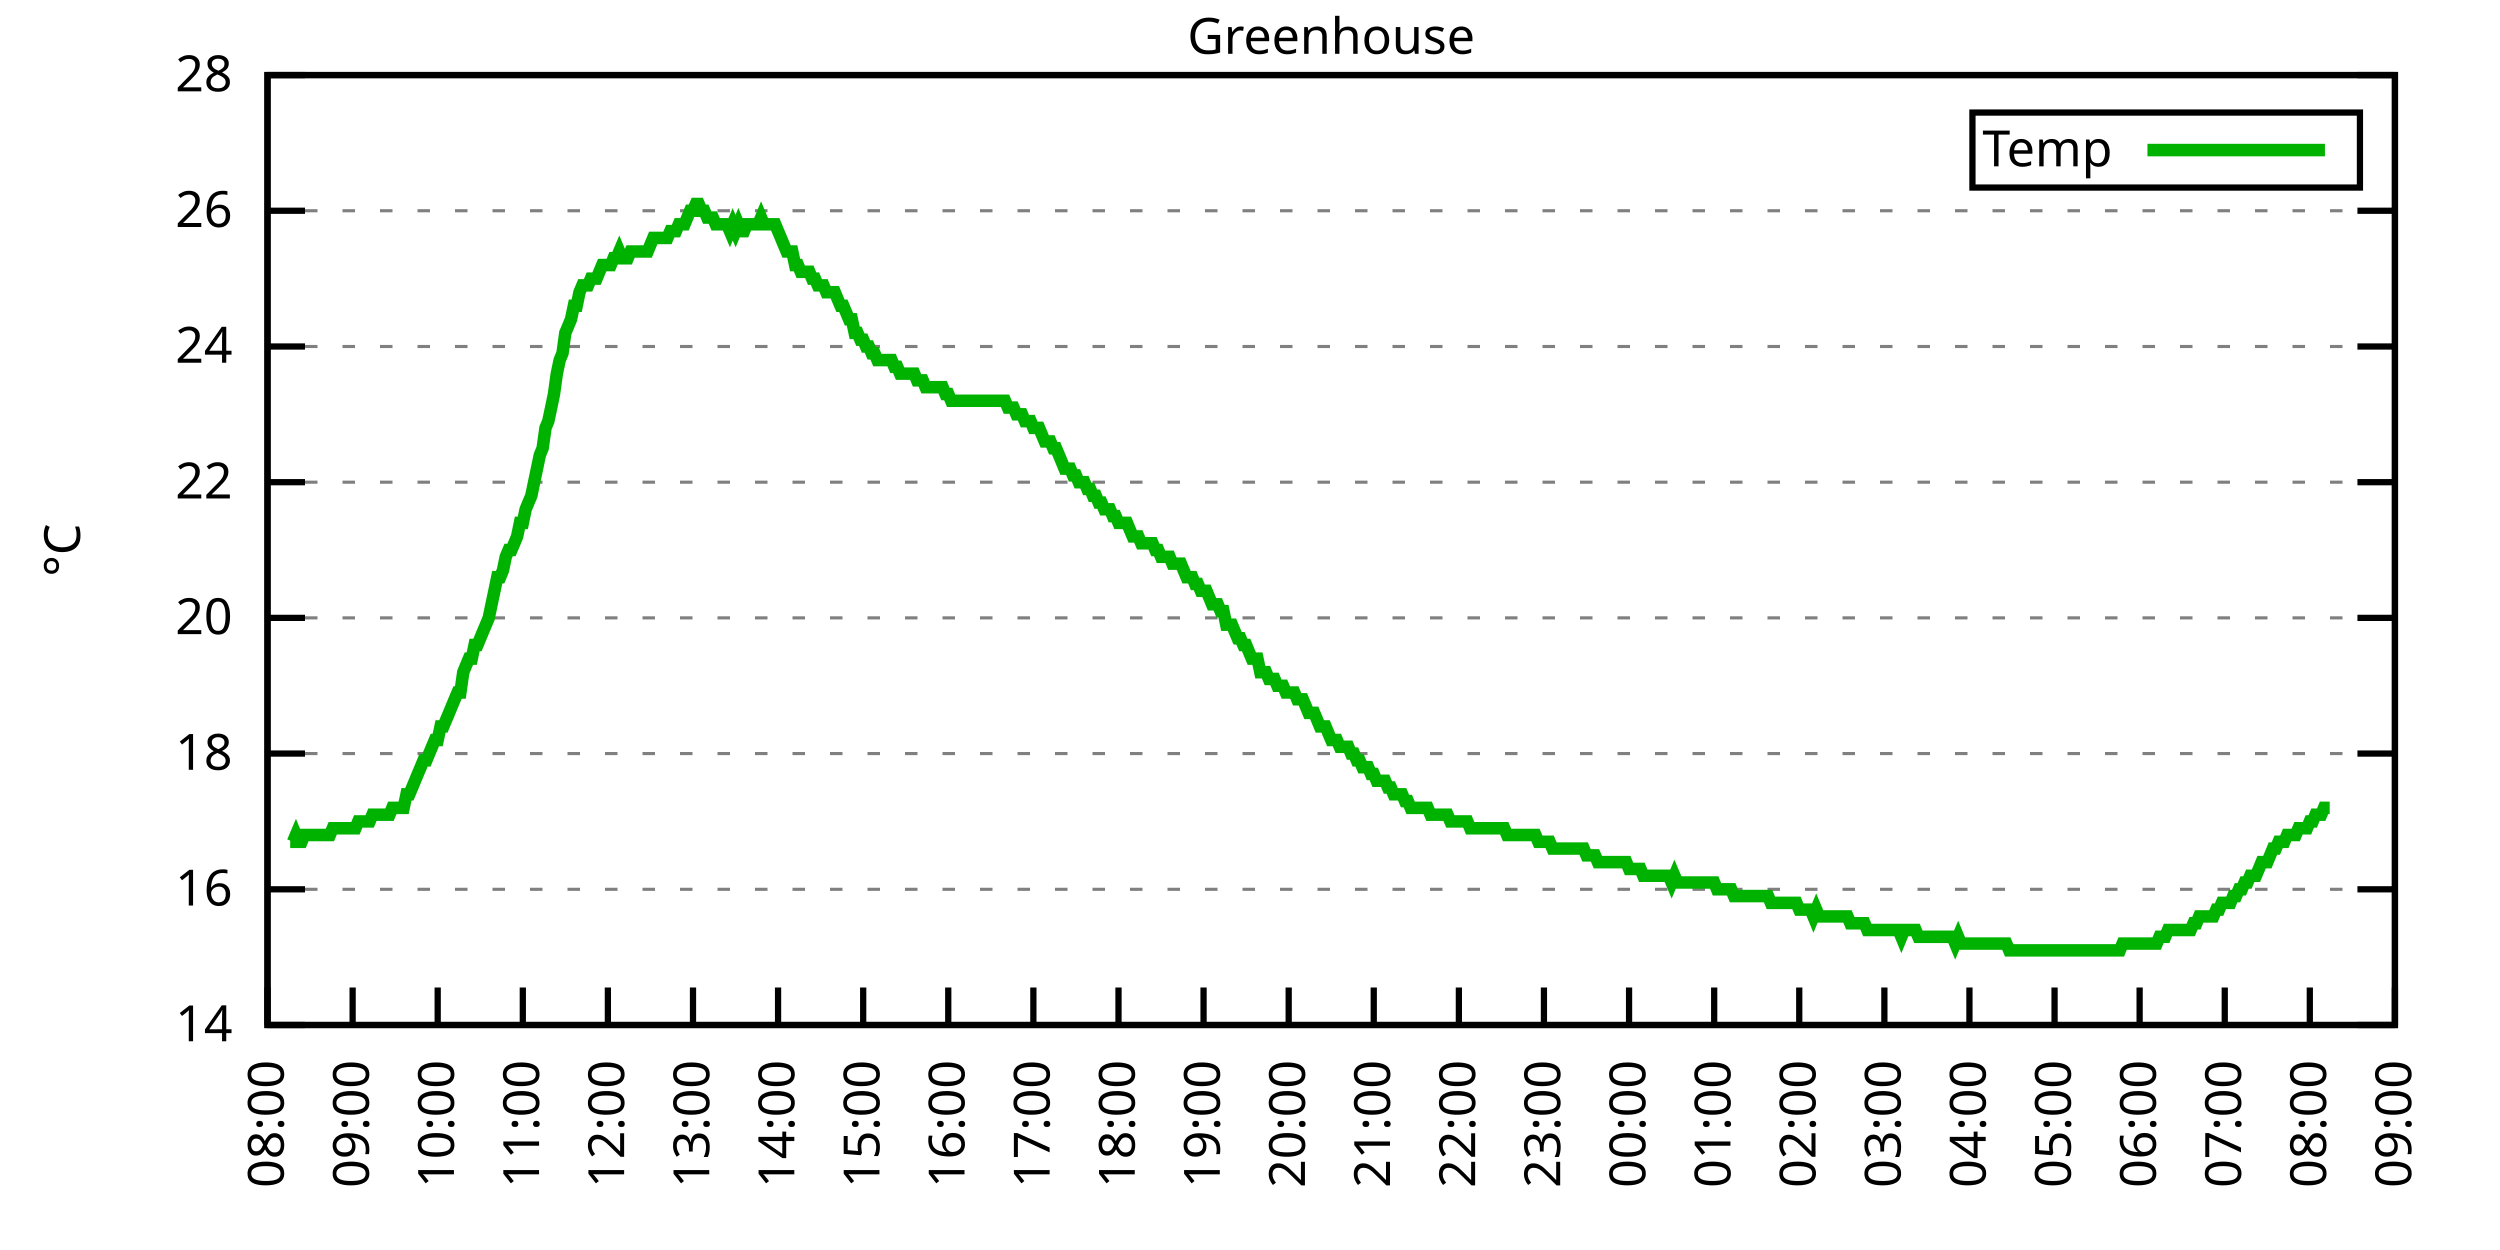
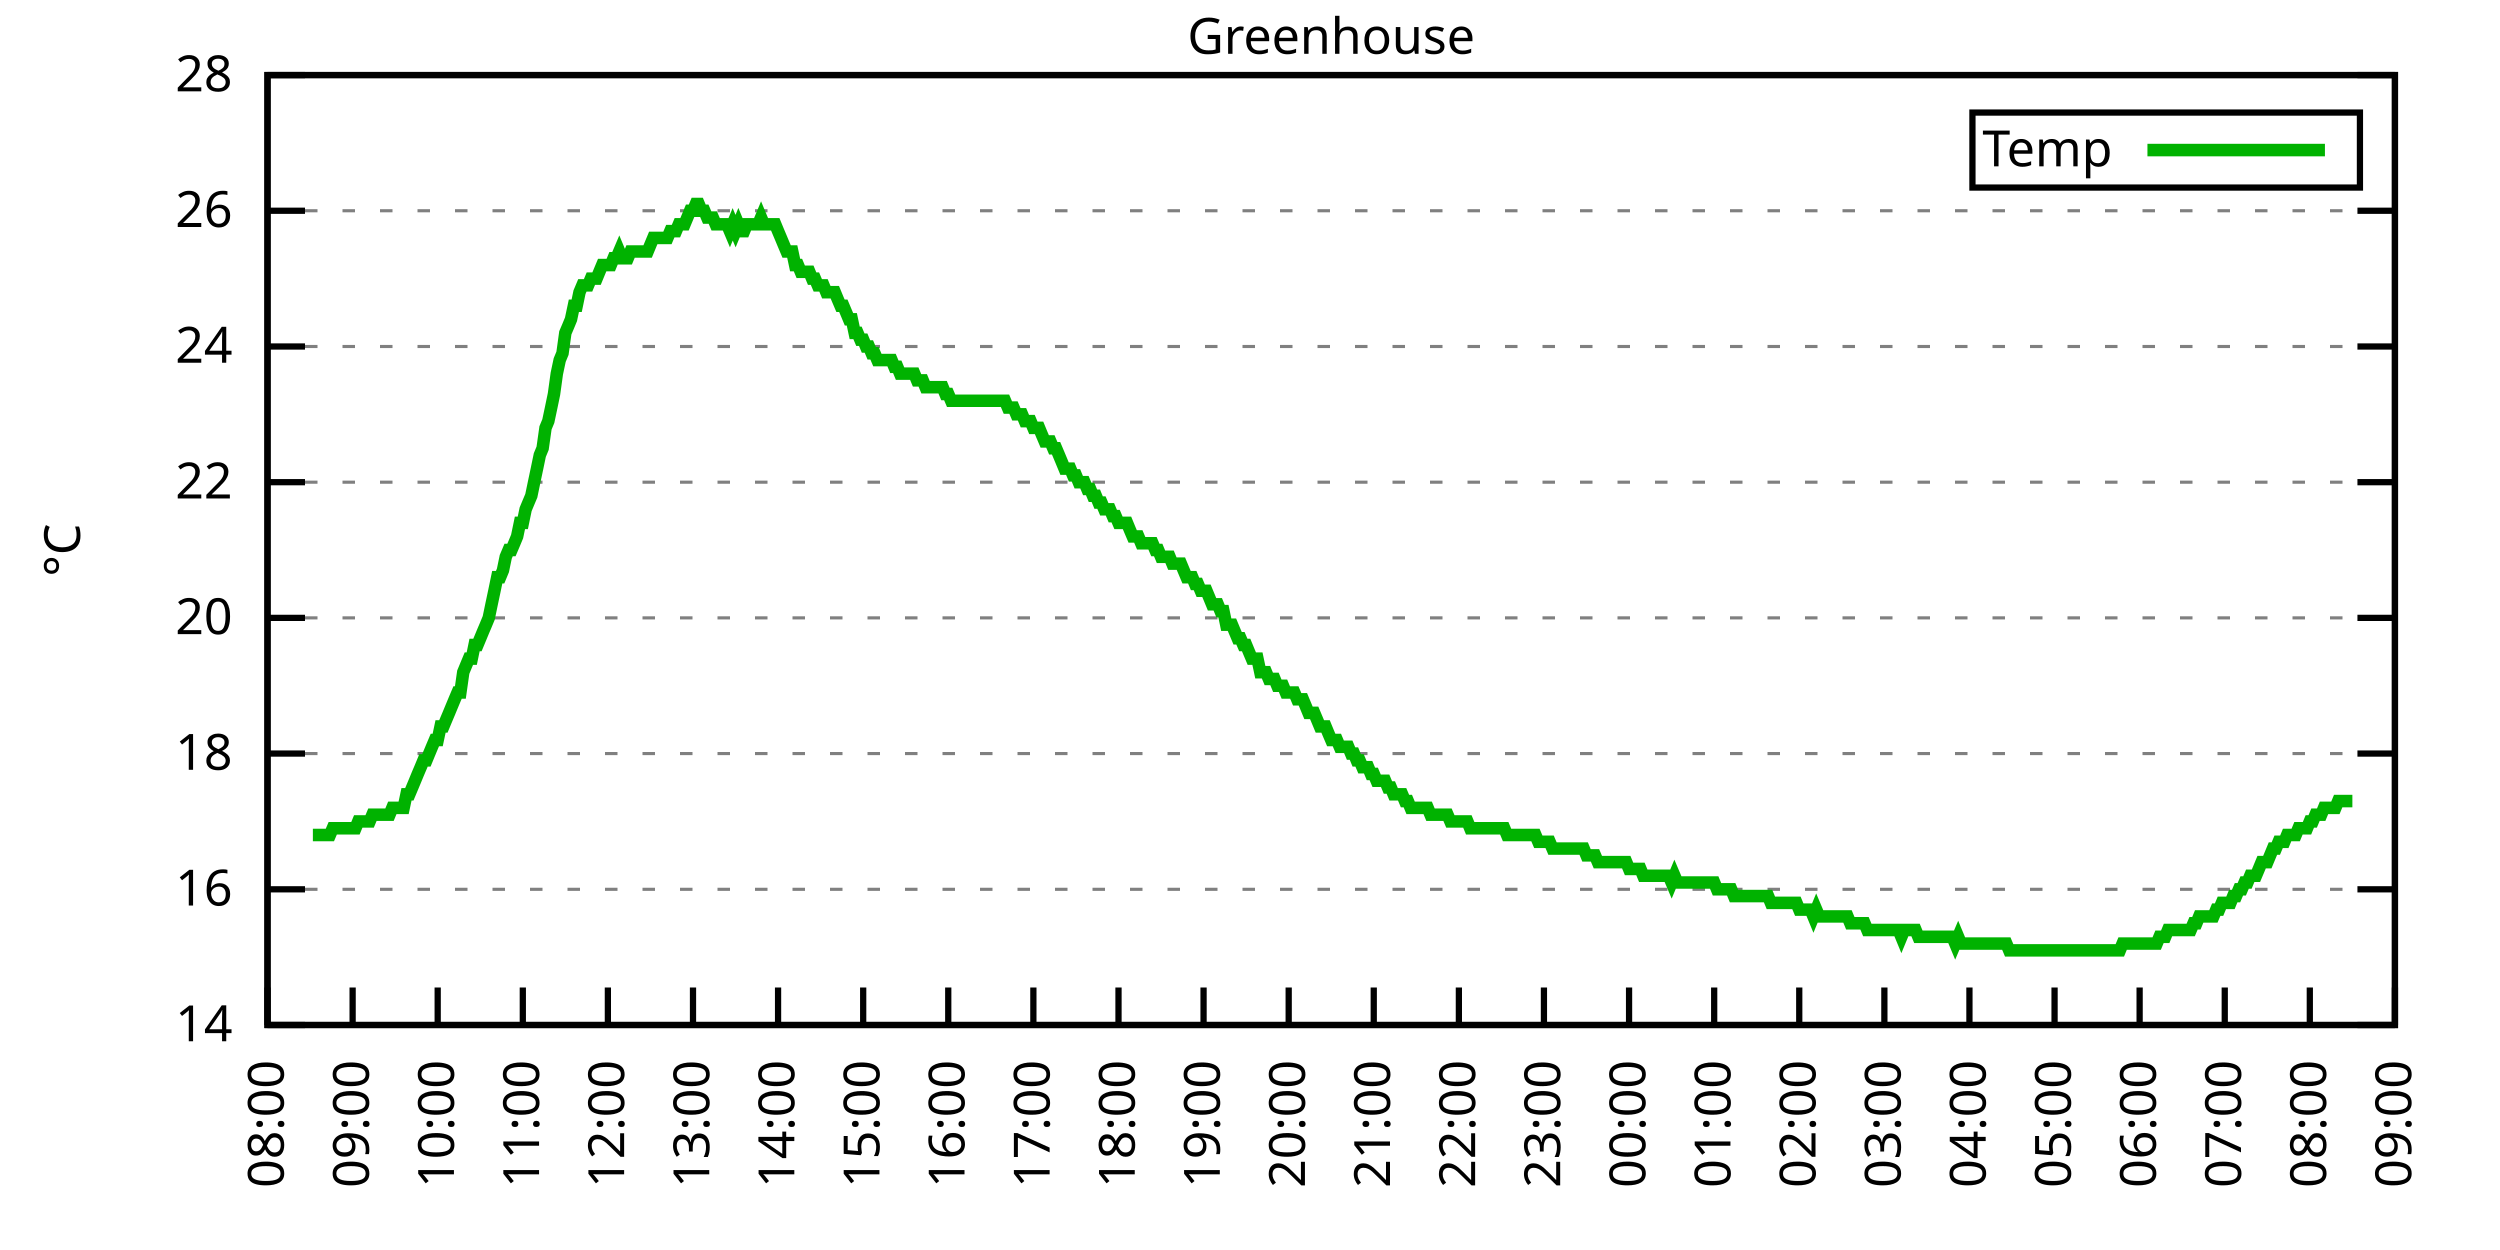
<svg xmlns="http://www.w3.org/2000/svg" xmlns:xlink="http://www.w3.org/1999/xlink" width="400" height="200" viewBox="0 0 400 200">
  <g id="gnuplot_canvas">
    <rect x="0" y="0" width="400" height="200" fill="none" />
    <defs>
      <circle id="gpDot" r="0.5" stroke-width="0.5" stroke="currentColor" />
      <path id="gpPt0" stroke-width="0.333" stroke="currentColor" d="M-1,0 h2 M0,-1 v2" />
      <path id="gpPt1" stroke-width="0.333" stroke="currentColor" d="M-1,-1 L1,1 M1,-1 L-1,1" />
      <path id="gpPt2" stroke-width="0.333" stroke="currentColor" d="M-1,0 L1,0 M0,-1 L0,1 M-1,-1 L1,1 M-1,1 L1,-1" />
      <rect id="gpPt3" stroke-width="0.333" stroke="currentColor" x="-1" y="-1" width="2" height="2" />
      <rect id="gpPt4" stroke-width="0.333" stroke="currentColor" fill="currentColor" x="-1" y="-1" width="2" height="2" />
      <circle id="gpPt5" stroke-width="0.333" stroke="currentColor" cx="0" cy="0" r="1" />
      <use xlink:href="#gpPt5" id="gpPt6" fill="currentColor" stroke="none" />
      <path id="gpPt7" stroke-width="0.333" stroke="currentColor" d="M0,-1.33 L-1.33,0.67 L1.33,0.67 z" />
      <use xlink:href="#gpPt7" id="gpPt8" fill="currentColor" stroke="none" />
      <use xlink:href="#gpPt7" id="gpPt9" stroke="currentColor" transform="rotate(180)" />
      <use xlink:href="#gpPt9" id="gpPt10" fill="currentColor" stroke="none" />
      <use xlink:href="#gpPt3" id="gpPt11" stroke="currentColor" transform="rotate(45)" />
      <use xlink:href="#gpPt11" id="gpPt12" fill="currentColor" stroke="none" />
      <path id="gpPt13" stroke-width="0.333" stroke="currentColor" d="M0,1.330 L1.265,0.411 L0.782,-1.067 L-0.782,-1.076 L-1.265,0.411 z" />
      <use xlink:href="#gpPt13" id="gpPt14" fill="currentColor" stroke="none" />
      <filter id="textbox" filterUnits="objectBoundingBox" x="0" y="0" height="1" width="1">
        <feFlood flood-color="white" flood-opacity="1" result="bgnd" />
        <feComposite in="SourceGraphic" in2="bgnd" operator="atop" />
      </filter>
      <filter id="greybox" filterUnits="objectBoundingBox" x="0" y="0" height="1" width="1">
        <feFlood flood-color="lightgrey" flood-opacity="1" result="grey" />
        <feComposite in="SourceGraphic" in2="grey" operator="atop" />
      </filter>
    </defs>
    <g fill="none" color="white" stroke="currentColor" stroke-width="1.00" stroke-linecap="butt" stroke-linejoin="miter">
</g>
    <g fill="none" color="black" stroke="currentColor" stroke-width="1.00" stroke-linecap="butt" stroke-linejoin="miter">
      <g stroke="none" shape-rendering="crispEdges">
        <polygon fill="rgb(255, 255, 255)" points="42.80,164.00 383.18,164.00 383.18,12.02 42.80,12.02 " />
      </g>
    </g>
    <g fill="none" color="black" stroke="currentColor" stroke-width="1.00" stroke-linecap="butt" stroke-linejoin="miter">
</g>
    <g fill="none" color="black" stroke="black" stroke-width="0.50" stroke-linecap="butt" stroke-linejoin="miter">
</g>
    <g fill="none" color="gray" stroke="currentColor" stroke-width="0.50" stroke-linecap="butt" stroke-linejoin="miter">
      <path stroke="gray" stroke-dasharray="2,4" class="gridline" d="M42.80,164.00 L383.19,164.00  " />
    </g>
    <g fill="none" color="gray" stroke="gray" stroke-width="1.00" stroke-linecap="butt" stroke-linejoin="miter">
</g>
    <g fill="none" color="black" stroke="currentColor" stroke-width="1.00" stroke-linecap="butt" stroke-linejoin="miter">
      <path stroke="black" d="M42.80,164.00 L48.80,164.00 M383.19,164.00 L377.19,164.00  " />
      <g transform="translate(37.20,166.60)" stroke="none" fill="black" font-family="Sans" font-size="8.00" text-anchor="end">
        <text>
          <tspan font-family="Sans"> 14</tspan>
        </text>
      </g>
    </g>
    <g fill="none" color="black" stroke="currentColor" stroke-width="1.00" stroke-linecap="butt" stroke-linejoin="miter">
</g>
    <g fill="none" color="black" stroke="black" stroke-width="0.50" stroke-linecap="butt" stroke-linejoin="miter">
</g>
    <g fill="none" color="gray" stroke="currentColor" stroke-width="0.50" stroke-linecap="butt" stroke-linejoin="miter">
      <path stroke="gray" stroke-dasharray="2,4" class="gridline" d="M42.80,142.29 L383.19,142.29  " />
    </g>
    <g fill="none" color="gray" stroke="gray" stroke-width="1.00" stroke-linecap="butt" stroke-linejoin="miter">
</g>
    <g fill="none" color="black" stroke="currentColor" stroke-width="1.00" stroke-linecap="butt" stroke-linejoin="miter">
      <path stroke="black" d="M42.80,142.29 L48.80,142.29 M383.19,142.29 L377.19,142.29  " />
      <g transform="translate(37.20,144.89)" stroke="none" fill="black" font-family="Sans" font-size="8.00" text-anchor="end">
        <text>
          <tspan font-family="Sans"> 16</tspan>
        </text>
      </g>
    </g>
    <g fill="none" color="black" stroke="currentColor" stroke-width="1.00" stroke-linecap="butt" stroke-linejoin="miter">
</g>
    <g fill="none" color="black" stroke="black" stroke-width="0.50" stroke-linecap="butt" stroke-linejoin="miter">
</g>
    <g fill="none" color="gray" stroke="currentColor" stroke-width="0.50" stroke-linecap="butt" stroke-linejoin="miter">
      <path stroke="gray" stroke-dasharray="2,4" class="gridline" d="M42.80,120.57 L383.19,120.57  " />
    </g>
    <g fill="none" color="gray" stroke="gray" stroke-width="1.00" stroke-linecap="butt" stroke-linejoin="miter">
</g>
    <g fill="none" color="black" stroke="currentColor" stroke-width="1.00" stroke-linecap="butt" stroke-linejoin="miter">
      <path stroke="black" d="M42.80,120.57 L48.80,120.57 M383.19,120.57 L377.19,120.57  " />
      <g transform="translate(37.20,123.17)" stroke="none" fill="black" font-family="Sans" font-size="8.00" text-anchor="end">
        <text>
          <tspan font-family="Sans"> 18</tspan>
        </text>
      </g>
    </g>
    <g fill="none" color="black" stroke="currentColor" stroke-width="1.00" stroke-linecap="butt" stroke-linejoin="miter">
</g>
    <g fill="none" color="black" stroke="black" stroke-width="0.50" stroke-linecap="butt" stroke-linejoin="miter">
</g>
    <g fill="none" color="gray" stroke="currentColor" stroke-width="0.50" stroke-linecap="butt" stroke-linejoin="miter">
      <path stroke="gray" stroke-dasharray="2,4" class="gridline" d="M42.80,98.86 L383.19,98.86  " />
    </g>
    <g fill="none" color="gray" stroke="gray" stroke-width="1.00" stroke-linecap="butt" stroke-linejoin="miter">
</g>
    <g fill="none" color="black" stroke="currentColor" stroke-width="1.00" stroke-linecap="butt" stroke-linejoin="miter">
      <path stroke="black" d="M42.80,98.86 L48.80,98.86 M383.19,98.86 L377.19,98.86  " />
      <g transform="translate(37.20,101.46)" stroke="none" fill="black" font-family="Sans" font-size="8.00" text-anchor="end">
        <text>
          <tspan font-family="Sans"> 20</tspan>
        </text>
      </g>
    </g>
    <g fill="none" color="black" stroke="currentColor" stroke-width="1.00" stroke-linecap="butt" stroke-linejoin="miter">
</g>
    <g fill="none" color="black" stroke="black" stroke-width="0.50" stroke-linecap="butt" stroke-linejoin="miter">
</g>
    <g fill="none" color="gray" stroke="currentColor" stroke-width="0.50" stroke-linecap="butt" stroke-linejoin="miter">
      <path stroke="gray" stroke-dasharray="2,4" class="gridline" d="M42.80,77.15 L383.19,77.15  " />
    </g>
    <g fill="none" color="gray" stroke="gray" stroke-width="1.00" stroke-linecap="butt" stroke-linejoin="miter">
</g>
    <g fill="none" color="black" stroke="currentColor" stroke-width="1.00" stroke-linecap="butt" stroke-linejoin="miter">
      <path stroke="black" d="M42.80,77.15 L48.80,77.15 M383.19,77.15 L377.19,77.15  " />
      <g transform="translate(37.20,79.75)" stroke="none" fill="black" font-family="Sans" font-size="8.00" text-anchor="end">
        <text>
          <tspan font-family="Sans"> 22</tspan>
        </text>
      </g>
    </g>
    <g fill="none" color="black" stroke="currentColor" stroke-width="1.00" stroke-linecap="butt" stroke-linejoin="miter">
</g>
    <g fill="none" color="black" stroke="black" stroke-width="0.50" stroke-linecap="butt" stroke-linejoin="miter">
</g>
    <g fill="none" color="gray" stroke="currentColor" stroke-width="0.50" stroke-linecap="butt" stroke-linejoin="miter">
      <path stroke="gray" stroke-dasharray="2,4" class="gridline" d="M42.80,55.44 L383.19,55.44  " />
    </g>
    <g fill="none" color="gray" stroke="gray" stroke-width="1.00" stroke-linecap="butt" stroke-linejoin="miter">
</g>
    <g fill="none" color="black" stroke="currentColor" stroke-width="1.00" stroke-linecap="butt" stroke-linejoin="miter">
      <path stroke="black" d="M42.80,55.44 L48.80,55.44 M383.19,55.44 L377.19,55.44  " />
      <g transform="translate(37.20,58.04)" stroke="none" fill="black" font-family="Sans" font-size="8.00" text-anchor="end">
        <text>
          <tspan font-family="Sans"> 24</tspan>
        </text>
      </g>
    </g>
    <g fill="none" color="black" stroke="currentColor" stroke-width="1.00" stroke-linecap="butt" stroke-linejoin="miter">
</g>
    <g fill="none" color="black" stroke="black" stroke-width="0.50" stroke-linecap="butt" stroke-linejoin="miter">
</g>
    <g fill="none" color="gray" stroke="currentColor" stroke-width="0.50" stroke-linecap="butt" stroke-linejoin="miter">
      <path stroke="gray" stroke-dasharray="2,4" class="gridline" d="M42.80,33.72 L383.19,33.72  " />
    </g>
    <g fill="none" color="gray" stroke="gray" stroke-width="1.00" stroke-linecap="butt" stroke-linejoin="miter">
</g>
    <g fill="none" color="black" stroke="currentColor" stroke-width="1.00" stroke-linecap="butt" stroke-linejoin="miter">
      <path stroke="black" d="M42.80,33.72 L48.80,33.72 M383.19,33.72 L377.19,33.72  " />
      <g transform="translate(37.20,36.32)" stroke="none" fill="black" font-family="Sans" font-size="8.00" text-anchor="end">
        <text>
          <tspan font-family="Sans"> 26</tspan>
        </text>
      </g>
    </g>
    <g fill="none" color="black" stroke="currentColor" stroke-width="1.00" stroke-linecap="butt" stroke-linejoin="miter">
</g>
    <g fill="none" color="black" stroke="black" stroke-width="0.50" stroke-linecap="butt" stroke-linejoin="miter">
</g>
    <g fill="none" color="gray" stroke="currentColor" stroke-width="0.50" stroke-linecap="butt" stroke-linejoin="miter">
      <path stroke="gray" stroke-dasharray="2,4" class="gridline" d="M42.80,12.01 L383.19,12.01  " />
    </g>
    <g fill="none" color="gray" stroke="gray" stroke-width="1.00" stroke-linecap="butt" stroke-linejoin="miter">
</g>
    <g fill="none" color="black" stroke="currentColor" stroke-width="1.00" stroke-linecap="butt" stroke-linejoin="miter">
      <path stroke="black" d="M42.80,12.01 L48.80,12.01 M383.19,12.01 L377.19,12.01  " />
      <g transform="translate(37.20,14.61)" stroke="none" fill="black" font-family="Sans" font-size="8.00" text-anchor="end">
        <text>
          <tspan font-family="Sans"> 28</tspan>
        </text>
      </g>
    </g>
    <g fill="none" color="black" stroke="currentColor" stroke-width="1.00" stroke-linecap="butt" stroke-linejoin="miter">
      <path stroke="black" d="M42.80,164.00 L42.80,158.00  " />
      <g transform="translate(45.40,169.60) rotate(270.00)" stroke="none" fill="black" font-family="Sans" font-size="8.00" text-anchor="end">
        <text>
          <tspan font-family="Sans">08:00</tspan>
        </text>
      </g>
    </g>
    <g fill="none" color="black" stroke="currentColor" stroke-width="1.00" stroke-linecap="butt" stroke-linejoin="miter">
      <path stroke="black" d="M56.42,164.00 L56.42,158.00  " />
      <g transform="translate(59.02,169.60) rotate(270.00)" stroke="none" fill="black" font-family="Sans" font-size="8.00" text-anchor="end">
        <text>
          <tspan font-family="Sans">09:00</tspan>
        </text>
      </g>
    </g>
    <g fill="none" color="black" stroke="currentColor" stroke-width="1.00" stroke-linecap="butt" stroke-linejoin="miter">
      <path stroke="black" d="M70.03,164.00 L70.03,158.00  " />
      <g transform="translate(72.63,169.60) rotate(270.00)" stroke="none" fill="black" font-family="Sans" font-size="8.00" text-anchor="end">
        <text>
          <tspan font-family="Sans">10:00</tspan>
        </text>
      </g>
    </g>
    <g fill="none" color="black" stroke="currentColor" stroke-width="1.00" stroke-linecap="butt" stroke-linejoin="miter">
      <path stroke="black" d="M83.65,164.00 L83.65,158.00  " />
      <g transform="translate(86.25,169.60) rotate(270.00)" stroke="none" fill="black" font-family="Sans" font-size="8.00" text-anchor="end">
        <text>
          <tspan font-family="Sans">11:00</tspan>
        </text>
      </g>
    </g>
    <g fill="none" color="black" stroke="currentColor" stroke-width="1.00" stroke-linecap="butt" stroke-linejoin="miter">
      <path stroke="black" d="M97.26,164.00 L97.26,158.00  " />
      <g transform="translate(99.86,169.60) rotate(270.00)" stroke="none" fill="black" font-family="Sans" font-size="8.00" text-anchor="end">
        <text>
          <tspan font-family="Sans">12:00</tspan>
        </text>
      </g>
    </g>
    <g fill="none" color="black" stroke="currentColor" stroke-width="1.00" stroke-linecap="butt" stroke-linejoin="miter">
      <path stroke="black" d="M110.88,164.00 L110.88,158.00  " />
      <g transform="translate(113.48,169.60) rotate(270.00)" stroke="none" fill="black" font-family="Sans" font-size="8.00" text-anchor="end">
        <text>
          <tspan font-family="Sans">13:00</tspan>
        </text>
      </g>
    </g>
    <g fill="none" color="black" stroke="currentColor" stroke-width="1.00" stroke-linecap="butt" stroke-linejoin="miter">
      <path stroke="black" d="M124.49,164.00 L124.49,158.00  " />
      <g transform="translate(127.09,169.60) rotate(270.00)" stroke="none" fill="black" font-family="Sans" font-size="8.00" text-anchor="end">
        <text>
          <tspan font-family="Sans">14:00</tspan>
        </text>
      </g>
    </g>
    <g fill="none" color="black" stroke="currentColor" stroke-width="1.00" stroke-linecap="butt" stroke-linejoin="miter">
      <path stroke="black" d="M138.11,164.00 L138.11,158.00  " />
      <g transform="translate(140.71,169.60) rotate(270.00)" stroke="none" fill="black" font-family="Sans" font-size="8.00" text-anchor="end">
        <text>
          <tspan font-family="Sans">15:00</tspan>
        </text>
      </g>
    </g>
    <g fill="none" color="black" stroke="currentColor" stroke-width="1.00" stroke-linecap="butt" stroke-linejoin="miter">
      <path stroke="black" d="M151.72,164.00 L151.72,158.00  " />
      <g transform="translate(154.32,169.60) rotate(270.00)" stroke="none" fill="black" font-family="Sans" font-size="8.00" text-anchor="end">
        <text>
          <tspan font-family="Sans">16:00</tspan>
        </text>
      </g>
    </g>
    <g fill="none" color="black" stroke="currentColor" stroke-width="1.00" stroke-linecap="butt" stroke-linejoin="miter">
      <path stroke="black" d="M165.34,164.00 L165.34,158.00  " />
      <g transform="translate(167.94,169.60) rotate(270.00)" stroke="none" fill="black" font-family="Sans" font-size="8.00" text-anchor="end">
        <text>
          <tspan font-family="Sans">17:00</tspan>
        </text>
      </g>
    </g>
    <g fill="none" color="black" stroke="currentColor" stroke-width="1.00" stroke-linecap="butt" stroke-linejoin="miter">
      <path stroke="black" d="M178.96,164.00 L178.96,158.00  " />
      <g transform="translate(181.56,169.60) rotate(270.00)" stroke="none" fill="black" font-family="Sans" font-size="8.00" text-anchor="end">
        <text>
          <tspan font-family="Sans">18:00</tspan>
        </text>
      </g>
    </g>
    <g fill="none" color="black" stroke="currentColor" stroke-width="1.00" stroke-linecap="butt" stroke-linejoin="miter">
      <path stroke="black" d="M192.57,164.00 L192.57,158.00  " />
      <g transform="translate(195.17,169.60) rotate(270.00)" stroke="none" fill="black" font-family="Sans" font-size="8.00" text-anchor="end">
        <text>
          <tspan font-family="Sans">19:00</tspan>
        </text>
      </g>
    </g>
    <g fill="none" color="black" stroke="currentColor" stroke-width="1.00" stroke-linecap="butt" stroke-linejoin="miter">
      <path stroke="black" d="M206.19,164.00 L206.19,158.00  " />
      <g transform="translate(208.79,169.60) rotate(270.00)" stroke="none" fill="black" font-family="Sans" font-size="8.00" text-anchor="end">
        <text>
          <tspan font-family="Sans">20:00</tspan>
        </text>
      </g>
    </g>
    <g fill="none" color="black" stroke="currentColor" stroke-width="1.00" stroke-linecap="butt" stroke-linejoin="miter">
      <path stroke="black" d="M219.80,164.00 L219.80,158.00  " />
      <g transform="translate(222.40,169.60) rotate(270.00)" stroke="none" fill="black" font-family="Sans" font-size="8.00" text-anchor="end">
        <text>
          <tspan font-family="Sans">21:00</tspan>
        </text>
      </g>
    </g>
    <g fill="none" color="black" stroke="currentColor" stroke-width="1.00" stroke-linecap="butt" stroke-linejoin="miter">
      <path stroke="black" d="M233.42,164.00 L233.42,158.00  " />
      <g transform="translate(236.02,169.60) rotate(270.00)" stroke="none" fill="black" font-family="Sans" font-size="8.00" text-anchor="end">
        <text>
          <tspan font-family="Sans">22:00</tspan>
        </text>
      </g>
    </g>
    <g fill="none" color="black" stroke="currentColor" stroke-width="1.00" stroke-linecap="butt" stroke-linejoin="miter">
      <path stroke="black" d="M247.03,164.00 L247.03,158.00  " />
      <g transform="translate(249.63,169.60) rotate(270.00)" stroke="none" fill="black" font-family="Sans" font-size="8.00" text-anchor="end">
        <text>
          <tspan font-family="Sans">23:00</tspan>
        </text>
      </g>
    </g>
    <g fill="none" color="black" stroke="currentColor" stroke-width="1.00" stroke-linecap="butt" stroke-linejoin="miter">
      <path stroke="black" d="M260.65,164.00 L260.65,158.00  " />
      <g transform="translate(263.25,169.60) rotate(270.00)" stroke="none" fill="black" font-family="Sans" font-size="8.00" text-anchor="end">
        <text>
          <tspan font-family="Sans">00:00</tspan>
        </text>
      </g>
    </g>
    <g fill="none" color="black" stroke="currentColor" stroke-width="1.00" stroke-linecap="butt" stroke-linejoin="miter">
      <path stroke="black" d="M274.27,164.00 L274.27,158.00  " />
      <g transform="translate(276.87,169.60) rotate(270.00)" stroke="none" fill="black" font-family="Sans" font-size="8.00" text-anchor="end">
        <text>
          <tspan font-family="Sans">01:00</tspan>
        </text>
      </g>
    </g>
    <g fill="none" color="black" stroke="currentColor" stroke-width="1.00" stroke-linecap="butt" stroke-linejoin="miter">
      <path stroke="black" d="M287.88,164.00 L287.88,158.00  " />
      <g transform="translate(290.48,169.60) rotate(270.00)" stroke="none" fill="black" font-family="Sans" font-size="8.00" text-anchor="end">
        <text>
          <tspan font-family="Sans">02:00</tspan>
        </text>
      </g>
    </g>
    <g fill="none" color="black" stroke="currentColor" stroke-width="1.00" stroke-linecap="butt" stroke-linejoin="miter">
      <path stroke="black" d="M301.50,164.00 L301.50,158.00  " />
      <g transform="translate(304.10,169.60) rotate(270.00)" stroke="none" fill="black" font-family="Sans" font-size="8.00" text-anchor="end">
        <text>
          <tspan font-family="Sans">03:00</tspan>
        </text>
      </g>
    </g>
    <g fill="none" color="black" stroke="currentColor" stroke-width="1.00" stroke-linecap="butt" stroke-linejoin="miter">
      <path stroke="black" d="M315.11,164.00 L315.11,158.00  " />
      <g transform="translate(317.71,169.60) rotate(270.00)" stroke="none" fill="black" font-family="Sans" font-size="8.00" text-anchor="end">
        <text>
          <tspan font-family="Sans">04:00</tspan>
        </text>
      </g>
    </g>
    <g fill="none" color="black" stroke="currentColor" stroke-width="1.00" stroke-linecap="butt" stroke-linejoin="miter">
      <path stroke="black" d="M328.73,164.00 L328.73,158.00  " />
      <g transform="translate(331.33,169.60) rotate(270.00)" stroke="none" fill="black" font-family="Sans" font-size="8.00" text-anchor="end">
        <text>
          <tspan font-family="Sans">05:00</tspan>
        </text>
      </g>
    </g>
    <g fill="none" color="black" stroke="currentColor" stroke-width="1.00" stroke-linecap="butt" stroke-linejoin="miter">
      <path stroke="black" d="M342.34,164.00 L342.34,158.00  " />
      <g transform="translate(344.94,169.60) rotate(270.00)" stroke="none" fill="black" font-family="Sans" font-size="8.00" text-anchor="end">
        <text>
          <tspan font-family="Sans">06:00</tspan>
        </text>
      </g>
    </g>
    <g fill="none" color="black" stroke="currentColor" stroke-width="1.00" stroke-linecap="butt" stroke-linejoin="miter">
      <path stroke="black" d="M355.96,164.00 L355.96,158.00  " />
      <g transform="translate(358.56,169.60) rotate(270.00)" stroke="none" fill="black" font-family="Sans" font-size="8.00" text-anchor="end">
        <text>
          <tspan font-family="Sans">07:00</tspan>
        </text>
      </g>
    </g>
    <g fill="none" color="black" stroke="currentColor" stroke-width="1.00" stroke-linecap="butt" stroke-linejoin="miter">
      <path stroke="black" d="M369.57,164.00 L369.57,158.00  " />
      <g transform="translate(372.17,169.60) rotate(270.00)" stroke="none" fill="black" font-family="Sans" font-size="8.00" text-anchor="end">
        <text>
          <tspan font-family="Sans">08:00</tspan>
        </text>
      </g>
    </g>
    <g fill="none" color="black" stroke="currentColor" stroke-width="1.00" stroke-linecap="butt" stroke-linejoin="miter">
      <path stroke="black" d="M383.19,164.00 L383.19,158.00  " />
      <g transform="translate(385.79,169.60) rotate(270.00)" stroke="none" fill="black" font-family="Sans" font-size="8.00" text-anchor="end">
        <text>
          <tspan font-family="Sans">09:00</tspan>
        </text>
      </g>
    </g>
    <g fill="none" color="black" stroke="currentColor" stroke-width="1.00" stroke-linecap="butt" stroke-linejoin="miter">
</g>
    <g fill="none" color="black" stroke="currentColor" stroke-width="1.00" stroke-linecap="butt" stroke-linejoin="miter">
      <path stroke="black" d="M42.80,12.01 L42.80,164.00 L383.19,164.00 L383.19,12.01 L42.80,12.01 Z  " />
    </g>
    <g fill="none" color="black" stroke="currentColor" stroke-width="1.00" stroke-linecap="butt" stroke-linejoin="miter">
</g>
    <g fill="none" color="black" stroke="currentColor" stroke-width="1.00" stroke-linecap="butt" stroke-linejoin="miter">
      <path stroke="black" d="M315.59,30.01 L315.59,18.01 L377.59,18.01 L377.59,30.01 L315.59,30.01 Z  " />
    </g>
    <g id="Greenhouse_plot_1">
      <g fill="none" color="white" stroke="black" stroke-width="2.00" stroke-linecap="butt" stroke-linejoin="miter">
</g>
      <g fill="none" color="black" stroke="currentColor" stroke-width="2.00" stroke-linecap="butt" stroke-linejoin="miter">
        <g transform="translate(337.99,26.61)" stroke="none" fill="black" font-family="Sans" font-size="8.00" text-anchor="end">
          <text>
            <tspan font-family="Sans">Temp</tspan>
          </text>
        </g>
      </g>
      <g fill="none" color="black" stroke="currentColor" stroke-width="2.00" stroke-linecap="butt" stroke-linejoin="miter">
-         <path stroke="rgb(  0, 178,   0)" d="M343.59,24.01 L371.99,24.01 M46.43,134.69 L46.88,134.69 L47.34,133.60 L47.79,134.69 L48.25,134.69 L48.70,133.60   L49.15,133.60 L49.61,133.60 L50.06,133.60 L50.52,133.60 L50.97,133.60 L51.42,133.60 L51.88,133.60 L52.33,133.60   L52.78,133.60 L53.24,132.52 L53.69,132.52 L54.15,132.52 L54.60,132.52 L55.05,132.52 L55.51,132.52 L55.96,132.52   L56.42,132.52 L56.87,132.52 L57.32,131.43 L57.78,131.43 L58.23,131.43 L58.68,131.43 L59.14,131.43 L59.59,130.35   L60.05,130.35 L60.50,130.35 L60.95,130.35 L61.41,130.35 L61.86,130.35 L62.32,130.35 L62.77,129.26 L63.22,129.26   L63.68,129.26 L64.13,129.26 L64.58,129.26 L65.04,127.09 L65.49,127.09 L65.95,126.00 L66.40,124.92 L66.85,123.83   L67.31,122.75 L67.76,121.66 L68.22,121.66 L68.67,120.57 L69.12,119.49 L69.58,118.40 L70.03,118.40 L70.49,116.23   L70.94,116.23 L71.39,115.15 L71.85,114.06 L72.30,112.97 L72.75,111.89 L73.21,110.80 L73.66,110.80 L74.12,107.55   L74.57,106.46 L75.02,105.38 L75.48,105.38 L75.93,103.20 L76.39,103.20 L76.84,102.12 L77.29,101.03 L77.75,99.95   L78.20,98.86 L78.65,96.69 L79.11,94.52 L79.56,92.35 L80.02,92.35 L80.47,91.26 L80.92,89.09 L81.38,88.00   L81.83,88.00 L82.29,86.92 L82.74,85.83 L83.19,83.66 L83.65,83.66 L84.10,81.49 L84.55,80.41 L85.01,79.32   L85.46,77.15 L85.92,74.98 L86.37,72.81 L86.82,71.72 L87.28,68.46 L87.73,67.38 L88.19,65.21 L88.64,63.04   L89.09,59.78 L89.55,57.61 L90.00,56.52 L90.45,53.26 L90.91,52.18 L91.36,51.09 L91.82,48.92 L92.27,48.92   L92.72,46.75 L93.18,45.66 L93.63,45.66 L94.09,45.66 L94.54,44.58 L94.99,44.58 L95.45,44.58 L95.90,43.49   L96.35,42.41 L96.81,42.41 L97.26,42.41 L97.72,42.41 L98.17,41.32 L98.62,41.32 L99.08,40.24 L99.53,41.32   L99.99,41.32 L100.44,41.32 L100.89,40.24 L101.35,40.24 L101.80,40.24 L102.25,40.24 L102.71,40.24 L103.16,40.24   L103.62,40.24 L104.07,39.15 L104.52,38.07 L104.98,38.07 L105.43,38.07 L105.89,38.07 L106.34,38.07 L106.79,38.07   L107.25,36.98 L107.70,36.98 L108.15,36.98 L108.61,35.89 L109.06,35.89 L109.52,35.89 L109.97,34.81 L110.42,33.72   L110.88,33.72 L111.33,32.64 L111.79,32.64 L112.24,33.72 L112.69,33.72 L113.15,34.81 L113.60,34.81 L114.05,34.81   L114.51,35.89 L114.96,35.89 L115.42,35.89 L115.87,35.89 L116.32,35.89 L116.78,36.98 L117.23,35.89 L117.69,36.98   L118.14,35.89 L118.59,36.98 L119.05,36.98 L119.50,35.89 L119.96,35.89 L120.41,35.89 L120.86,35.89 L121.32,35.89   L121.77,34.81 L122.22,35.89 L122.68,35.89 L123.13,35.89 L123.59,35.89 L124.04,35.89 L124.49,36.98 L124.95,38.07   L125.40,39.15 L125.86,40.24 L126.31,40.24 L126.76,40.24 L127.22,42.41 L127.67,42.41 L128.12,43.49 L128.58,43.49   L129.03,43.49 L129.49,43.49 L129.94,44.58 L130.39,44.58 L130.85,45.66 L131.30,45.66 L131.76,45.66 L132.21,46.75   L132.66,46.75 L133.12,46.75 L133.57,46.75 L134.02,47.84 L134.48,48.92 L134.93,48.92 L135.39,50.01 L135.84,51.09   L136.29,51.09 L136.75,53.26 L137.20,53.26 L137.66,54.35 L138.11,54.35 L138.56,55.44 L139.02,55.44 L139.47,56.52   L139.92,56.52 L140.38,57.61 L140.83,57.61 L141.29,57.61 L141.74,57.61 L142.19,57.61 L142.65,57.61 L143.10,58.69   L143.56,58.69 L144.01,59.78 L144.46,59.78 L144.92,59.78 L145.37,59.78 L145.82,59.78 L146.28,59.78 L146.73,60.86   L147.19,60.86 L147.64,60.86 L148.09,61.95 L148.55,61.95 L149.00,61.95 L149.46,61.95 L149.91,61.95 L150.36,61.95   L150.82,61.95 L151.27,63.04 L151.72,63.04 L152.18,64.12 L152.63,64.12 L153.09,64.12 L153.54,64.12 L153.99,64.12   L154.45,64.12 L154.90,64.12 L155.36,64.12 L155.81,64.12 L156.26,64.12 L156.72,64.12 L157.17,64.12 L157.62,64.12   L158.08,64.12 L158.53,64.12 L158.99,64.12 L159.44,64.12 L159.89,64.12 L160.35,64.12 L160.80,64.12 L161.26,65.21   L161.71,65.21 L162.16,65.21 L162.62,66.29 L163.07,66.29 L163.52,66.29 L163.98,67.38 L164.43,67.38 L164.89,67.38   L165.34,68.46 L165.79,68.46 L166.25,68.46 L166.70,69.55 L167.16,70.63 L167.61,70.63 L168.06,70.63 L168.52,71.72   L168.97,71.72 L169.43,72.81 L169.88,73.89 L170.33,74.98 L170.79,74.98 L171.24,74.98 L171.69,76.06 L172.15,76.06   L172.60,77.15 L173.06,77.15 L173.51,77.15 L173.96,78.23 L174.42,78.23 L174.87,79.32 L175.33,79.32 L175.78,80.41   L176.23,80.41 L176.69,81.49 L177.14,81.49 L177.59,81.49 L178.05,82.58 L178.50,82.58 L178.96,83.66 L179.41,83.66   L179.86,83.66 L180.32,83.66 L180.77,84.75 L181.23,85.83 L181.68,85.83 L182.13,85.83 L182.59,86.92 L183.04,86.92   L183.49,86.92 L183.95,86.92 L184.40,86.92 L184.86,88.00 L185.31,88.00 L185.76,89.09 L186.22,89.09 L186.67,89.09   L187.13,89.09 L187.58,90.18 L188.03,90.18 L188.49,90.18 L188.94,90.18 L189.39,91.26 L189.85,92.35 L190.30,92.35   L190.76,92.35 L191.21,93.43 L191.66,93.43 L192.12,94.52 L192.57,94.52 L193.03,94.52 L193.48,95.60 L193.93,96.69   L194.39,96.69 L194.84,96.69 L195.29,97.78 L195.75,97.78 L196.20,99.95 L196.66,99.95 L197.11,99.95 L197.56,101.03   L198.02,102.12 L198.47,102.12 L198.93,103.20 L199.38,103.20 L199.83,104.29 L200.29,105.38 L200.74,105.38 L201.19,105.38   L201.65,107.55 L202.10,107.55 L202.56,107.55 L203.01,108.63 L203.46,108.63 L203.92,108.63 L204.37,109.72 L204.83,109.72   L205.28,109.72 L205.73,110.80 L206.19,110.80 L206.64,110.80 L207.09,110.80 L207.55,111.89 L208.00,111.89 L208.46,111.89   L208.91,112.97 L209.36,114.06 L209.82,114.06 L210.27,114.06 L210.73,115.15 L211.18,116.23 L211.63,116.23 L212.09,116.23   L212.54,117.32 L213.00,118.40 L213.45,118.40 L213.90,118.40 L214.36,119.49 L214.81,119.49 L215.26,119.49 L215.72,119.49   L216.17,120.57 L216.63,120.57 L217.08,121.66 L217.53,121.66 L217.99,122.75 L218.44,122.75 L218.90,122.75 L219.35,123.83   L219.80,123.83 L220.26,124.92 L220.71,124.92 L221.16,124.92 L221.62,124.92 L222.07,126.00 L222.53,126.00 L222.98,127.09   L223.43,127.09 L223.89,127.09 L224.34,127.09 L224.80,128.17 L225.25,128.17 L225.70,129.26 L226.16,129.26 L226.61,129.26   L227.06,129.26 L227.52,129.26 L227.97,129.26 L228.43,129.26 L228.88,130.35 L229.33,130.35 L229.79,130.35 L230.24,130.35   L230.70,130.35 L231.15,130.35 L231.60,130.35 L232.06,131.43 L232.51,131.43 L232.96,131.43 L233.42,131.43 L233.87,131.43   L234.33,131.43 L234.78,131.43 L235.23,132.52 L235.69,132.52 L236.14,132.52 L236.60,132.52 L237.05,132.52 L237.50,132.52   L237.96,132.52 L238.41,132.52 L238.86,132.52 L239.32,132.52 L239.77,132.52 L240.23,132.52 L240.68,132.52 L241.13,133.60   L241.59,133.60 L242.04,133.60 L242.50,133.60 L242.95,133.60 L243.40,133.60 L243.86,133.60 L244.31,133.60 L244.76,133.60   L245.22,133.60 L245.67,133.60 L246.13,134.69 L246.58,134.69 L247.03,134.69 L247.49,134.69 L247.94,134.69 L248.40,135.77   L248.85,135.77 L249.30,135.77 L249.76,135.77 L250.21,135.77 L250.66,135.77 L251.12,135.77 L251.57,135.77 L252.03,135.77   L252.48,135.77 L252.93,135.77 L253.39,135.77 L253.84,136.86 L254.30,136.86 L254.75,136.86 L255.20,136.86 L255.66,137.94   L256.11,137.94 L256.56,137.94 L257.02,137.94 L257.47,137.94 L257.93,137.94 L258.38,137.94 L258.83,137.94 L259.29,137.94   L259.74,137.94 L260.20,137.94 L260.65,139.03 L261.10,139.03 L261.56,139.03 L262.01,139.03 L262.47,139.03 L262.92,140.12   L263.37,140.12 L263.83,140.12 L264.28,140.12 L264.73,140.12 L265.19,140.12 L265.64,140.12 L266.10,140.12 L266.55,140.12   L267.00,140.12 L267.46,141.20 L267.91,140.12 L268.37,141.20 L268.82,141.20 L269.27,141.20 L269.73,141.20 L270.18,141.20   L270.63,141.20 L271.09,141.20 L271.54,141.20 L272.00,141.20 L272.45,141.20 L272.90,141.20 L273.36,141.20 L273.81,141.20   L274.27,141.20 L274.72,142.29 L275.17,142.29 L275.63,142.29 L276.08,142.29 L276.53,142.29 L276.99,142.29 L277.44,143.37   L277.90,143.37 L278.35,143.37 L278.80,143.37 L279.26,143.37 L279.71,143.37 L280.17,143.37 L280.62,143.37 L281.07,143.37   L281.53,143.37 L281.98,143.37 L282.43,143.37 L282.89,143.37 L283.34,144.46 L283.80,144.46 L284.25,144.46 L284.70,144.46   L285.16,144.46 L285.61,144.46 L286.07,144.46 L286.52,144.46 L286.97,144.46 L287.43,144.46 L287.88,145.54 L288.33,145.54   L288.79,145.54 L289.24,145.54 L289.70,145.54 L290.15,146.63 L290.60,145.54 L291.06,146.63 L291.51,146.63 L291.97,146.63   L292.42,146.63 L292.87,146.63 L293.33,146.63 L293.78,146.63 L294.23,146.63 L294.69,146.63 L295.14,146.63 L295.60,146.63   L296.05,147.72 L296.50,147.72 L296.96,147.72 L297.41,147.72 L297.87,147.72 L298.32,147.72 L298.77,148.80 L299.23,148.80   L299.68,148.80 L300.13,148.80 L300.59,148.80 L301.04,148.80 L301.50,148.80 L301.95,148.80 L302.40,148.80 L302.86,148.80   L303.31,148.80 L303.77,148.80 L304.22,149.89 L304.67,148.80 L305.13,148.80 L305.58,148.80 L306.03,148.80 L306.49,148.80   L306.94,149.89 L307.40,149.89 L307.85,149.89 L308.30,149.89 L308.76,149.89 L309.21,149.89 L309.67,149.89 L310.12,149.89   L310.57,149.89 L311.03,149.89 L311.48,149.89 L311.94,149.89 L312.39,149.89 L312.84,150.97 L313.30,149.89 L313.75,150.97   L314.20,150.97 L314.66,150.97 L315.11,150.97 L315.57,150.97 L316.02,150.97 L316.47,150.97 L316.93,150.97 L317.38,150.97   L317.84,150.97 L318.29,150.97 L318.74,150.97 L319.20,150.97 L319.65,150.97 L320.10,150.97 L320.56,150.97 L321.01,150.97   L321.47,152.06 L321.92,152.06 L322.37,152.06 L322.83,152.06 L323.28,152.06 L323.74,152.06 L324.19,152.06 L324.64,152.06   L325.10,152.06 L325.55,152.06 L326.00,152.06 L326.46,152.06 L326.91,152.06 L327.37,152.06 L327.82,152.06 L328.27,152.06   L328.73,152.06 L329.18,152.06 L329.64,152.06 L330.09,152.06 L330.54,152.06 L331.00,152.06 L331.45,152.06 L331.90,152.06   L332.36,152.06 L332.81,152.06 L333.27,152.06 L333.72,152.06 L334.17,152.06 L334.63,152.06 L335.08,152.06 L335.54,152.06   L335.99,152.06 L336.44,152.06 L336.90,152.06 L337.35,152.06 L337.80,152.06 L338.26,152.06 L338.71,152.06 L339.17,152.06   L339.62,150.97 L340.07,150.97 L340.53,150.97 L340.98,150.97 L341.44,150.97 L341.89,150.97 L342.34,150.97 L342.80,150.97   L343.25,150.97 L343.70,150.97 L344.16,150.97 L344.61,150.97 L345.07,150.97 L345.52,149.89 L345.97,149.89 L346.43,149.89   L346.88,148.80 L347.34,148.80 L347.79,148.80 L348.24,148.80 L348.70,148.80 L349.15,148.80 L349.60,148.80 L350.06,148.80   L350.51,148.80 L350.97,147.72 L351.42,147.72 L351.87,146.63 L352.33,146.63 L352.78,146.63 L353.24,146.63 L353.69,146.63   L354.14,146.63 L354.60,145.54 L355.05,145.54 L355.50,144.46 L355.96,144.46 L356.41,144.46 L356.87,144.46 L357.32,143.37   L357.77,143.37 L358.23,142.29 L358.68,142.29 L359.14,141.20 L359.59,141.20 L360.04,140.12 L360.50,140.12 L360.95,140.12   L361.41,139.03 L361.86,137.94 L362.31,137.94 L362.77,137.94 L363.22,136.86 L363.67,135.77 L364.13,135.77 L364.58,134.69   L365.04,134.69 L365.49,134.69 L365.94,133.60 L366.40,133.60 L366.85,133.60 L367.31,133.60 L367.76,132.52 L368.21,132.52   L368.67,132.52 L369.12,132.52 L369.57,131.43 L370.03,131.43 L370.48,130.35 L370.94,130.35 L371.39,130.35 L371.84,129.26   L372.30,129.26 L372.75,129.26  " />
+         <path stroke="rgb(  0, 178,   0)" d="M343.59,24.01 L371.99,24.01 M50.06,133.60 L50.52,133.60 L50.97,133.60 L51.42,133.60 L51.88,133.60 L52.33,133.60   L52.78,133.60 L53.24,132.52 L53.69,132.52 L54.15,132.52 L54.60,132.52 L55.05,132.52 L55.51,132.52 L55.96,132.52   L56.42,132.52 L56.87,132.52 L57.32,131.43 L57.78,131.43 L58.23,131.43 L58.68,131.43 L59.14,131.43 L59.59,130.35   L60.05,130.35 L60.50,130.35 L60.95,130.35 L61.41,130.35 L61.86,130.35 L62.32,130.35 L62.77,129.26 L63.22,129.26   L63.68,129.26 L64.13,129.26 L64.58,129.26 L65.04,127.09 L65.49,127.09 L65.95,126.00 L66.40,124.92 L66.85,123.83   L67.31,122.75 L67.76,121.66 L68.22,121.66 L68.67,120.57 L69.12,119.49 L69.58,118.40 L70.03,118.40 L70.49,116.23   L70.94,116.23 L71.39,115.15 L71.85,114.06 L72.30,112.97 L72.75,111.89 L73.21,110.80 L73.66,110.80 L74.12,107.55   L74.57,106.46 L75.02,105.38 L75.48,105.38 L75.93,103.20 L76.39,103.20 L76.84,102.12 L77.29,101.03 L77.75,99.95   L78.20,98.86 L78.65,96.69 L79.11,94.52 L79.56,92.35 L80.02,92.35 L80.47,91.26 L80.92,89.09 L81.38,88.00   L81.83,88.00 L82.29,86.92 L82.74,85.83 L83.19,83.66 L83.65,83.66 L84.10,81.49 L84.55,80.41 L85.01,79.32   L85.46,77.15 L85.92,74.98 L86.37,72.81 L86.82,71.72 L87.28,68.46 L87.73,67.38 L88.19,65.21 L88.64,63.04   L89.09,59.78 L89.55,57.61 L90.00,56.52 L90.45,53.26 L90.91,52.18 L91.36,51.09 L91.82,48.92 L92.27,48.92   L92.72,46.75 L93.18,45.66 L93.63,45.66 L94.09,45.66 L94.54,44.58 L94.99,44.58 L95.45,44.58 L95.90,43.49   L96.35,42.41 L96.81,42.41 L97.26,42.41 L97.72,42.41 L98.17,41.32 L98.62,41.32 L99.08,40.24 L99.53,41.32   L99.99,41.32 L100.44,41.32 L100.89,40.24 L101.35,40.24 L101.80,40.24 L102.25,40.24 L102.71,40.24 L103.16,40.24   L103.62,40.24 L104.07,39.15 L104.52,38.07 L104.98,38.07 L105.43,38.07 L105.89,38.07 L106.34,38.07 L106.79,38.07   L107.25,36.98 L107.70,36.98 L108.15,36.98 L108.61,35.89 L109.06,35.89 L109.52,35.89 L109.97,34.81 L110.42,33.72   L110.88,33.72 L111.33,32.64 L111.79,32.64 L112.24,33.72 L112.69,33.72 L113.15,34.81 L113.60,34.81 L114.05,34.81   L114.51,35.89 L114.96,35.89 L115.42,35.89 L115.87,35.89 L116.32,35.89 L116.78,36.98 L117.23,35.89 L117.69,36.98   L118.14,35.89 L118.59,36.98 L119.05,36.98 L119.50,35.89 L119.96,35.89 L120.41,35.89 L120.86,35.89 L121.32,35.89   L121.77,34.81 L122.22,35.89 L122.68,35.89 L123.13,35.89 L123.59,35.89 L124.04,35.89 L124.49,36.98 L124.95,38.07   L125.40,39.15 L125.86,40.24 L126.31,40.24 L126.76,40.24 L127.22,42.41 L127.67,42.41 L128.12,43.49 L128.58,43.49   L129.03,43.49 L129.49,43.49 L129.94,44.58 L130.39,44.58 L130.85,45.66 L131.30,45.66 L131.76,45.66 L132.21,46.75   L132.66,46.75 L133.12,46.75 L133.57,46.75 L134.02,47.84 L134.48,48.92 L134.93,48.92 L135.39,50.01 L135.84,51.09   L136.29,51.09 L136.75,53.26 L137.20,53.26 L137.66,54.35 L138.11,54.35 L138.56,55.44 L139.02,55.44 L139.47,56.52   L139.92,56.52 L140.38,57.61 L140.83,57.61 L141.29,57.61 L141.74,57.61 L142.19,57.61 L142.65,57.61 L143.10,58.69   L143.56,58.69 L144.01,59.78 L144.46,59.78 L144.92,59.78 L145.37,59.78 L145.82,59.78 L146.28,59.78 L146.73,60.86   L147.19,60.86 L147.64,60.86 L148.09,61.95 L148.55,61.95 L149.00,61.95 L149.46,61.95 L149.91,61.95 L150.36,61.95   L150.82,61.95 L151.27,63.04 L151.72,63.04 L152.18,64.12 L152.63,64.12 L153.09,64.12 L153.54,64.12 L153.99,64.12   L154.45,64.12 L154.90,64.12 L155.36,64.12 L155.81,64.12 L156.26,64.12 L156.72,64.12 L157.17,64.12 L157.62,64.12   L158.08,64.12 L158.53,64.12 L158.99,64.12 L159.44,64.12 L159.89,64.12 L160.35,64.12 L160.80,64.12 L161.26,65.21   L161.71,65.21 L162.16,65.21 L162.62,66.29 L163.07,66.29 L163.52,66.29 L163.98,67.38 L164.43,67.38 L164.89,67.38   L165.34,68.46 L165.79,68.46 L166.25,68.46 L166.70,69.55 L167.16,70.63 L167.61,70.63 L168.06,70.63 L168.52,71.72   L168.97,71.72 L169.43,72.81 L169.88,73.89 L170.33,74.98 L170.79,74.98 L171.24,74.98 L171.69,76.06 L172.15,76.06   L172.60,77.15 L173.06,77.15 L173.51,77.15 L173.96,78.23 L174.42,78.23 L174.87,79.32 L175.33,79.32 L175.78,80.41   L176.23,80.41 L176.69,81.49 L177.14,81.49 L177.59,81.49 L178.05,82.58 L178.50,82.58 L178.96,83.66 L179.41,83.66   L179.86,83.66 L180.32,83.66 L180.77,84.75 L181.23,85.83 L181.68,85.83 L182.13,85.83 L182.59,86.92 L183.04,86.92   L183.49,86.92 L183.95,86.92 L184.40,86.92 L184.86,88.00 L185.31,88.00 L185.76,89.09 L186.22,89.09 L186.67,89.09   L187.13,89.09 L187.58,90.18 L188.03,90.18 L188.49,90.18 L188.94,90.18 L189.39,91.26 L189.85,92.35 L190.30,92.35   L190.76,92.35 L191.21,93.43 L191.66,93.43 L192.12,94.52 L192.57,94.52 L193.03,94.52 L193.48,95.60 L193.93,96.69   L194.39,96.69 L194.84,96.69 L195.29,97.78 L195.75,97.78 L196.20,99.95 L196.66,99.95 L197.11,99.95 L197.56,101.03   L198.02,102.12 L198.47,102.12 L198.93,103.20 L199.38,103.20 L199.83,104.29 L200.29,105.38 L200.74,105.38 L201.19,105.38   L201.65,107.55 L202.10,107.55 L202.56,107.55 L203.01,108.63 L203.46,108.63 L203.92,108.63 L204.37,109.72 L204.83,109.72   L205.28,109.72 L205.73,110.80 L206.19,110.80 L206.64,110.80 L207.09,110.80 L207.55,111.89 L208.00,111.89 L208.46,111.89   L208.91,112.97 L209.36,114.06 L209.82,114.06 L210.27,114.06 L210.73,115.15 L211.18,116.23 L211.63,116.23 L212.09,116.23   L212.54,117.32 L213.00,118.40 L213.45,118.40 L213.90,118.40 L214.36,119.49 L214.81,119.49 L215.26,119.49 L215.72,119.49   L216.17,120.57 L216.63,120.57 L217.08,121.66 L217.53,121.66 L217.99,122.75 L218.44,122.75 L218.90,122.75 L219.35,123.83   L219.80,123.83 L220.26,124.92 L220.71,124.92 L221.16,124.92 L221.62,124.92 L222.07,126.00 L222.53,126.00 L222.98,127.09   L223.43,127.09 L223.89,127.09 L224.34,127.09 L224.80,128.17 L225.25,128.17 L225.70,129.26 L226.16,129.26 L226.61,129.26   L227.06,129.26 L227.52,129.26 L227.97,129.26 L228.43,129.26 L228.88,130.35 L229.33,130.35 L229.79,130.35 L230.24,130.35   L230.70,130.35 L231.15,130.35 L231.60,130.35 L232.06,131.43 L232.51,131.43 L232.96,131.43 L233.42,131.43 L233.87,131.43   L234.33,131.43 L234.78,131.43 L235.23,132.52 L235.69,132.52 L236.14,132.52 L236.60,132.52 L237.05,132.52 L237.50,132.52   L237.96,132.52 L238.41,132.52 L238.86,132.52 L239.32,132.52 L239.77,132.52 L240.23,132.52 L240.68,132.52 L241.13,133.60   L241.59,133.60 L242.04,133.60 L242.50,133.60 L242.95,133.60 L243.40,133.60 L243.86,133.60 L244.31,133.60 L244.76,133.60   L245.22,133.60 L245.67,133.60 L246.13,134.69 L246.58,134.69 L247.03,134.69 L247.49,134.69 L247.94,134.69 L248.40,135.77   L248.85,135.77 L249.30,135.77 L249.76,135.77 L250.21,135.77 L250.66,135.77 L251.12,135.77 L251.57,135.77 L252.03,135.77   L252.48,135.77 L252.93,135.77 L253.39,135.77 L253.84,136.86 L254.30,136.86 L254.75,136.86 L255.20,136.86 L255.66,137.94   L256.11,137.94 L256.56,137.94 L257.02,137.94 L257.47,137.94 L257.93,137.94 L258.38,137.94 L258.83,137.94 L259.29,137.94   L259.74,137.94 L260.20,137.94 L260.65,139.03 L261.10,139.03 L261.56,139.03 L262.01,139.03 L262.47,139.03 L262.92,140.12   L263.37,140.12 L263.83,140.12 L264.28,140.12 L264.73,140.12 L265.19,140.12 L265.64,140.12 L266.10,140.12 L266.55,140.12   L267.00,140.12 L267.46,141.20 L267.91,140.12 L268.37,141.20 L268.82,141.20 L269.27,141.20 L269.73,141.20 L270.18,141.20   L270.63,141.20 L271.09,141.20 L271.54,141.20 L272.00,141.20 L272.45,141.20 L272.90,141.20 L273.36,141.20 L273.81,141.20   L274.27,141.20 L274.72,142.29 L275.17,142.29 L275.63,142.29 L276.08,142.29 L276.53,142.29 L276.99,142.29 L277.44,143.37   L277.90,143.37 L278.35,143.37 L278.80,143.37 L279.26,143.37 L279.71,143.37 L280.17,143.37 L280.62,143.37 L281.07,143.37   L281.53,143.37 L281.98,143.37 L282.43,143.37 L282.89,143.37 L283.34,144.46 L283.80,144.46 L284.25,144.46 L284.70,144.46   L285.16,144.46 L285.61,144.46 L286.07,144.46 L286.52,144.46 L286.97,144.46 L287.43,144.46 L287.88,145.54 L288.33,145.54   L288.79,145.54 L289.24,145.54 L289.70,145.54 L290.15,146.63 L290.60,145.54 L291.06,146.63 L291.51,146.63 L291.97,146.63   L292.42,146.63 L292.87,146.63 L293.33,146.63 L293.78,146.63 L294.23,146.63 L294.69,146.63 L295.14,146.63 L295.60,146.63   L296.05,147.72 L296.50,147.72 L296.96,147.72 L297.41,147.72 L297.87,147.72 L298.32,147.72 L298.77,148.80 L299.23,148.80   L299.68,148.80 L300.13,148.80 L300.59,148.80 L301.04,148.80 L301.50,148.80 L301.95,148.80 L302.40,148.80 L302.86,148.80   L303.31,148.80 L303.77,148.80 L304.22,149.89 L304.67,148.80 L305.13,148.80 L305.58,148.80 L306.03,148.80 L306.49,148.80   L306.94,149.89 L307.40,149.89 L307.85,149.89 L308.30,149.89 L308.76,149.89 L309.21,149.89 L309.67,149.89 L310.12,149.89   L310.57,149.89 L311.03,149.89 L311.48,149.89 L311.94,149.89 L312.39,149.89 L312.84,150.97 L313.30,149.89 L313.75,150.97   L314.20,150.97 L314.66,150.97 L315.11,150.97 L315.57,150.97 L316.02,150.97 L316.47,150.97 L316.93,150.97 L317.38,150.97   L317.84,150.97 L318.29,150.97 L318.74,150.97 L319.20,150.97 L319.65,150.97 L320.10,150.97 L320.56,150.97 L321.01,150.97   L321.47,152.06 L321.92,152.06 L322.37,152.06 L322.83,152.06 L323.28,152.06 L323.74,152.06 L324.19,152.06 L324.64,152.06   L325.10,152.06 L325.55,152.06 L326.00,152.06 L326.46,152.06 L326.91,152.06 L327.37,152.06 L327.82,152.06 L328.27,152.06   L328.73,152.06 L329.18,152.06 L329.64,152.06 L330.09,152.06 L330.54,152.06 L331.00,152.06 L331.45,152.06 L331.90,152.06   L332.36,152.06 L332.81,152.06 L333.27,152.06 L333.72,152.06 L334.17,152.06 L334.63,152.06 L335.08,152.06 L335.54,152.06   L335.99,152.06 L336.44,152.06 L336.90,152.06 L337.35,152.06 L337.80,152.06 L338.26,152.06 L338.71,152.06 L339.17,152.06   L339.62,150.97 L340.07,150.97 L340.53,150.97 L340.98,150.97 L341.44,150.97 L341.89,150.97 L342.34,150.97 L342.80,150.97   L343.25,150.97 L343.70,150.97 L344.16,150.97 L344.61,150.97 L345.07,150.97 L345.52,149.89 L345.97,149.89 L346.43,149.89   L346.88,148.80 L347.34,148.80 L347.79,148.80 L348.24,148.80 L348.70,148.80 L349.15,148.80 L349.60,148.80 L350.06,148.80   L350.51,148.80 L350.97,147.72 L351.42,147.72 L351.87,146.63 L352.33,146.63 L352.78,146.63 L353.24,146.63 L353.69,146.63   L354.14,146.63 L354.60,145.54 L355.05,145.54 L355.50,144.46 L355.96,144.46 L356.41,144.46 L356.87,144.46 L357.32,143.37   L357.77,143.37 L358.23,142.29 L358.68,142.29 L359.14,141.20 L359.59,141.20 L360.04,140.12 L360.50,140.12 L360.95,140.12   L361.41,139.03 L361.86,137.94 L362.31,137.94 L362.77,137.94 L363.22,136.86 L363.67,135.77 L364.13,135.77 L364.58,134.69   L365.04,134.69 L365.49,134.69 L365.94,133.60 L366.40,133.60 L366.85,133.60 L367.31,133.60 L367.76,132.52 L368.21,132.52   L368.67,132.52 L369.12,132.52 L369.57,131.43 L370.03,131.43 L370.48,130.35 L370.94,130.35 L371.39,130.35 L371.84,129.26   L372.30,129.26 L372.75,129.26 L373.21,129.26 L373.66,129.26 L374.11,128.17 L374.57,128.17 L375.02,128.17 L375.47,128.17   L375.93,128.17 L376.38,128.17  " />
      </g>
    </g>
    <g fill="none" color="black" stroke="currentColor" stroke-width="2.00" stroke-linecap="butt" stroke-linejoin="miter">
</g>
    <g fill="none" color="black" stroke="black" stroke-width="1.00" stroke-linecap="butt" stroke-linejoin="miter">
</g>
    <g fill="none" color="black" stroke="currentColor" stroke-width="1.00" stroke-linecap="butt" stroke-linejoin="miter">
      <path stroke="black" d="M42.80,12.01 L42.80,164.00 L383.19,164.00 L383.19,12.01 L42.80,12.01 Z  " />
      <g transform="translate(12.80,88.01) rotate(270.00)" stroke="none" fill="black" font-family="Sans" font-size="8.00" text-anchor="middle">
        <text>
          <tspan font-family="Sans">°C</tspan>
        </text>
      </g>
    </g>
    <g fill="none" color="black" stroke="currentColor" stroke-width="1.00" stroke-linecap="butt" stroke-linejoin="miter">
</g>
    <g fill="none" color="black" stroke="currentColor" stroke-width="1.00" stroke-linecap="butt" stroke-linejoin="miter">
      <g transform="translate(212.99,8.61)" stroke="none" fill="black" font-family="Sans" font-size="8.00" text-anchor="middle">
        <text>
          <tspan font-family="Sans">Greenhouse</tspan>
        </text>
      </g>
    </g>
    <g fill="none" color="black" stroke="currentColor" stroke-width="1.00" stroke-linecap="butt" stroke-linejoin="miter">
</g>
  </g>
</svg>
